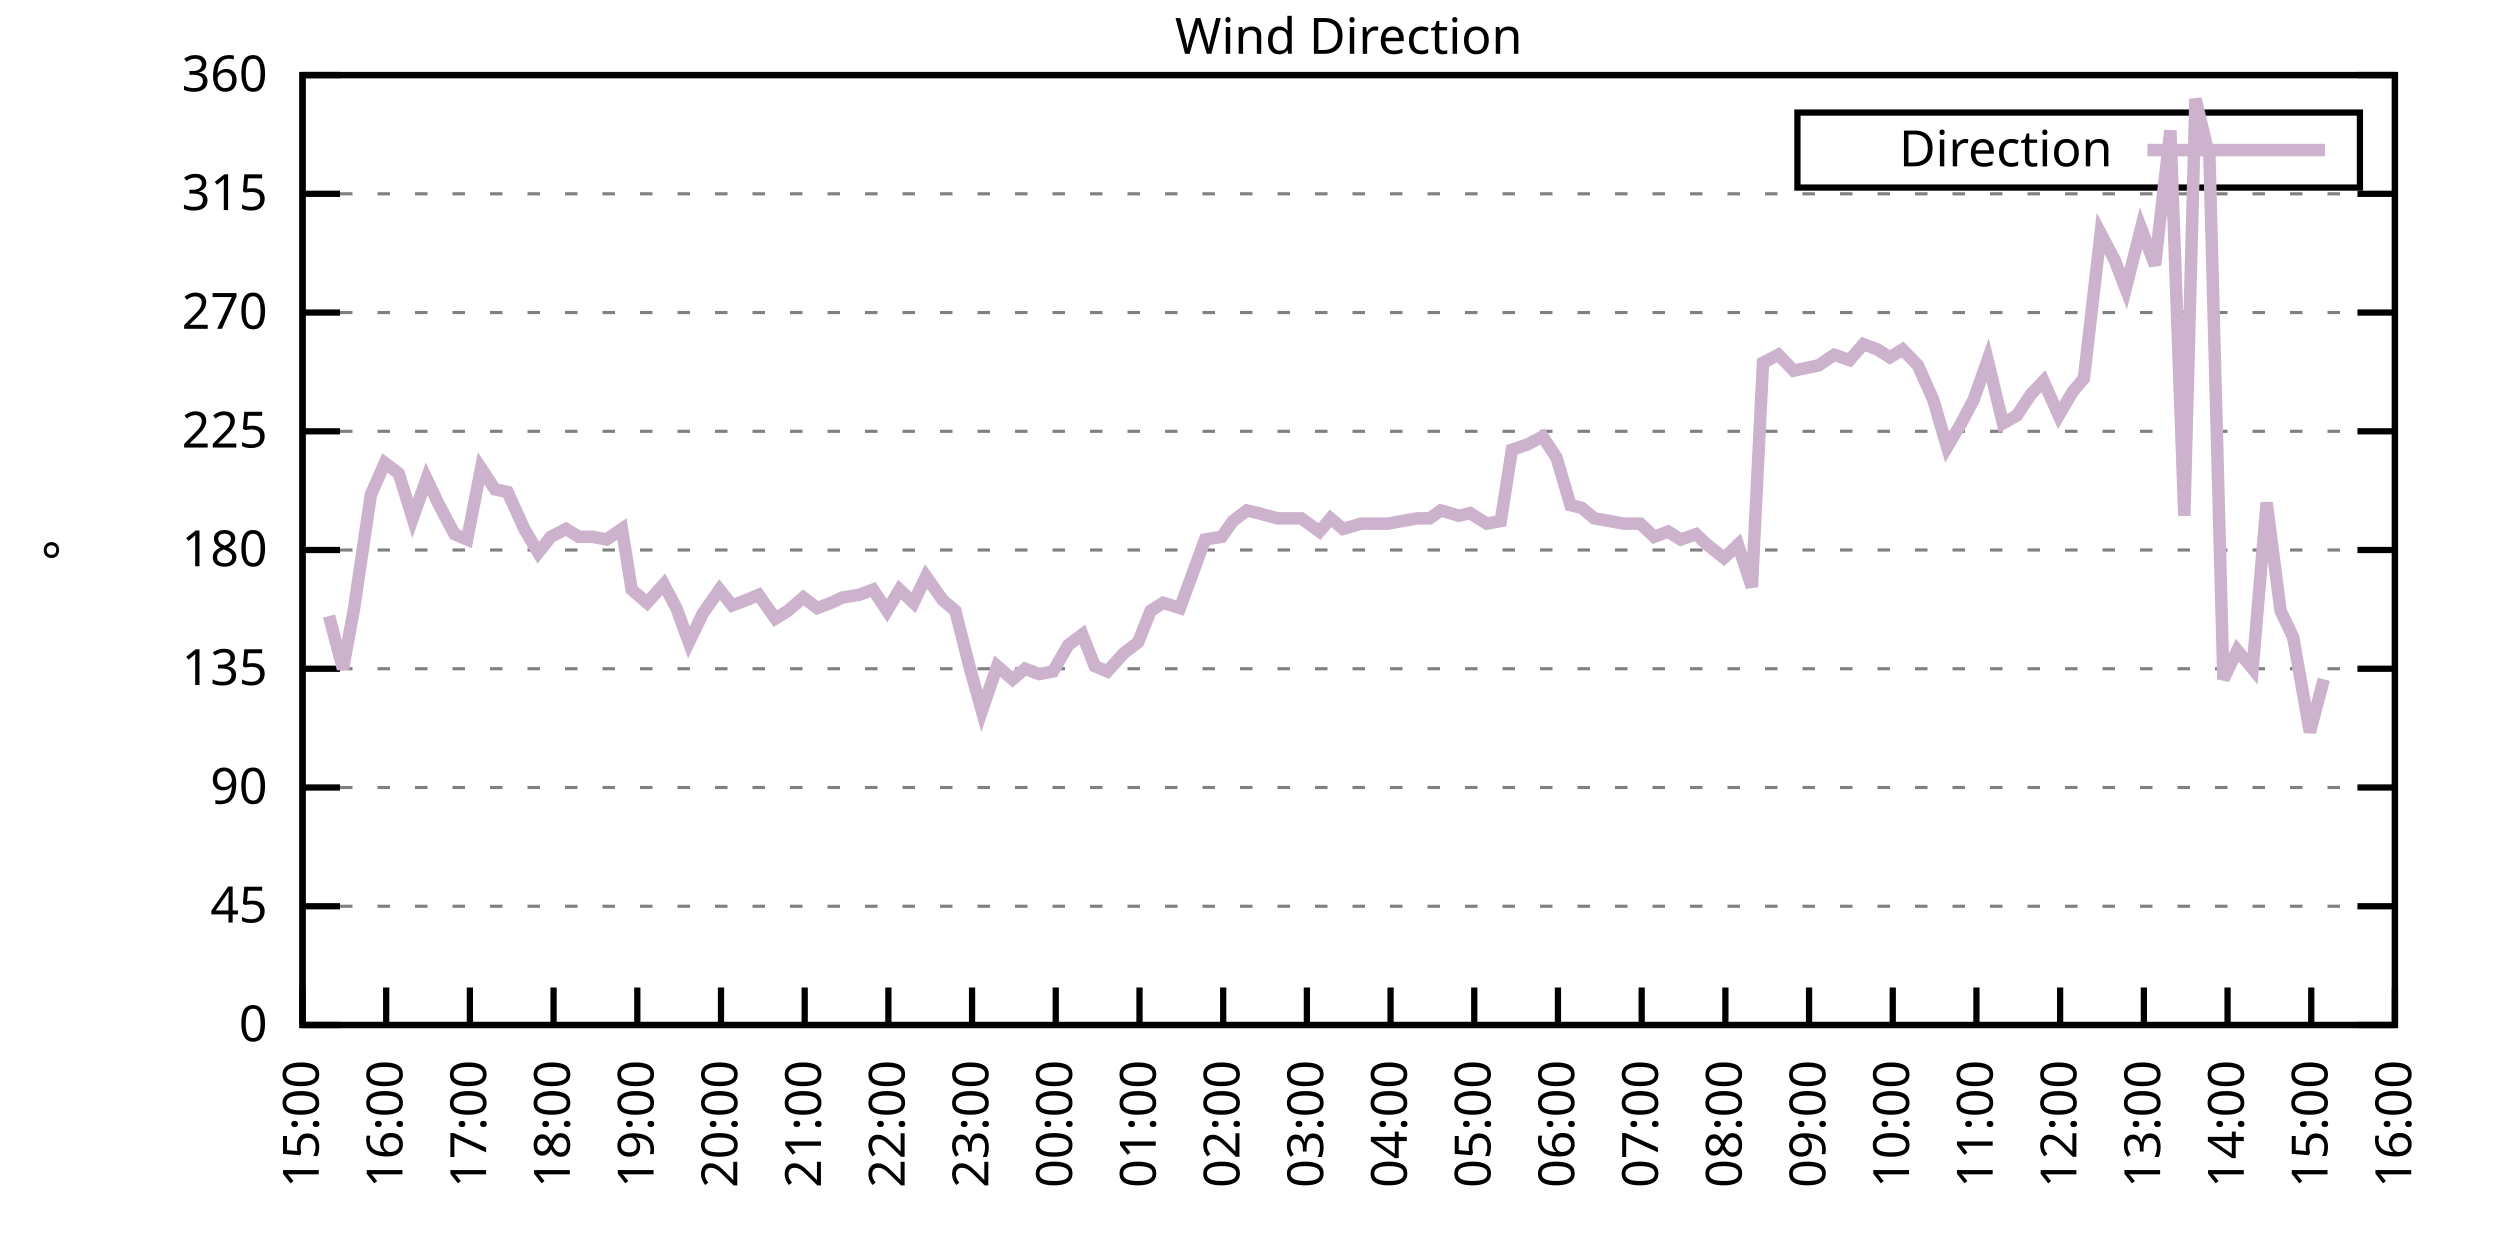
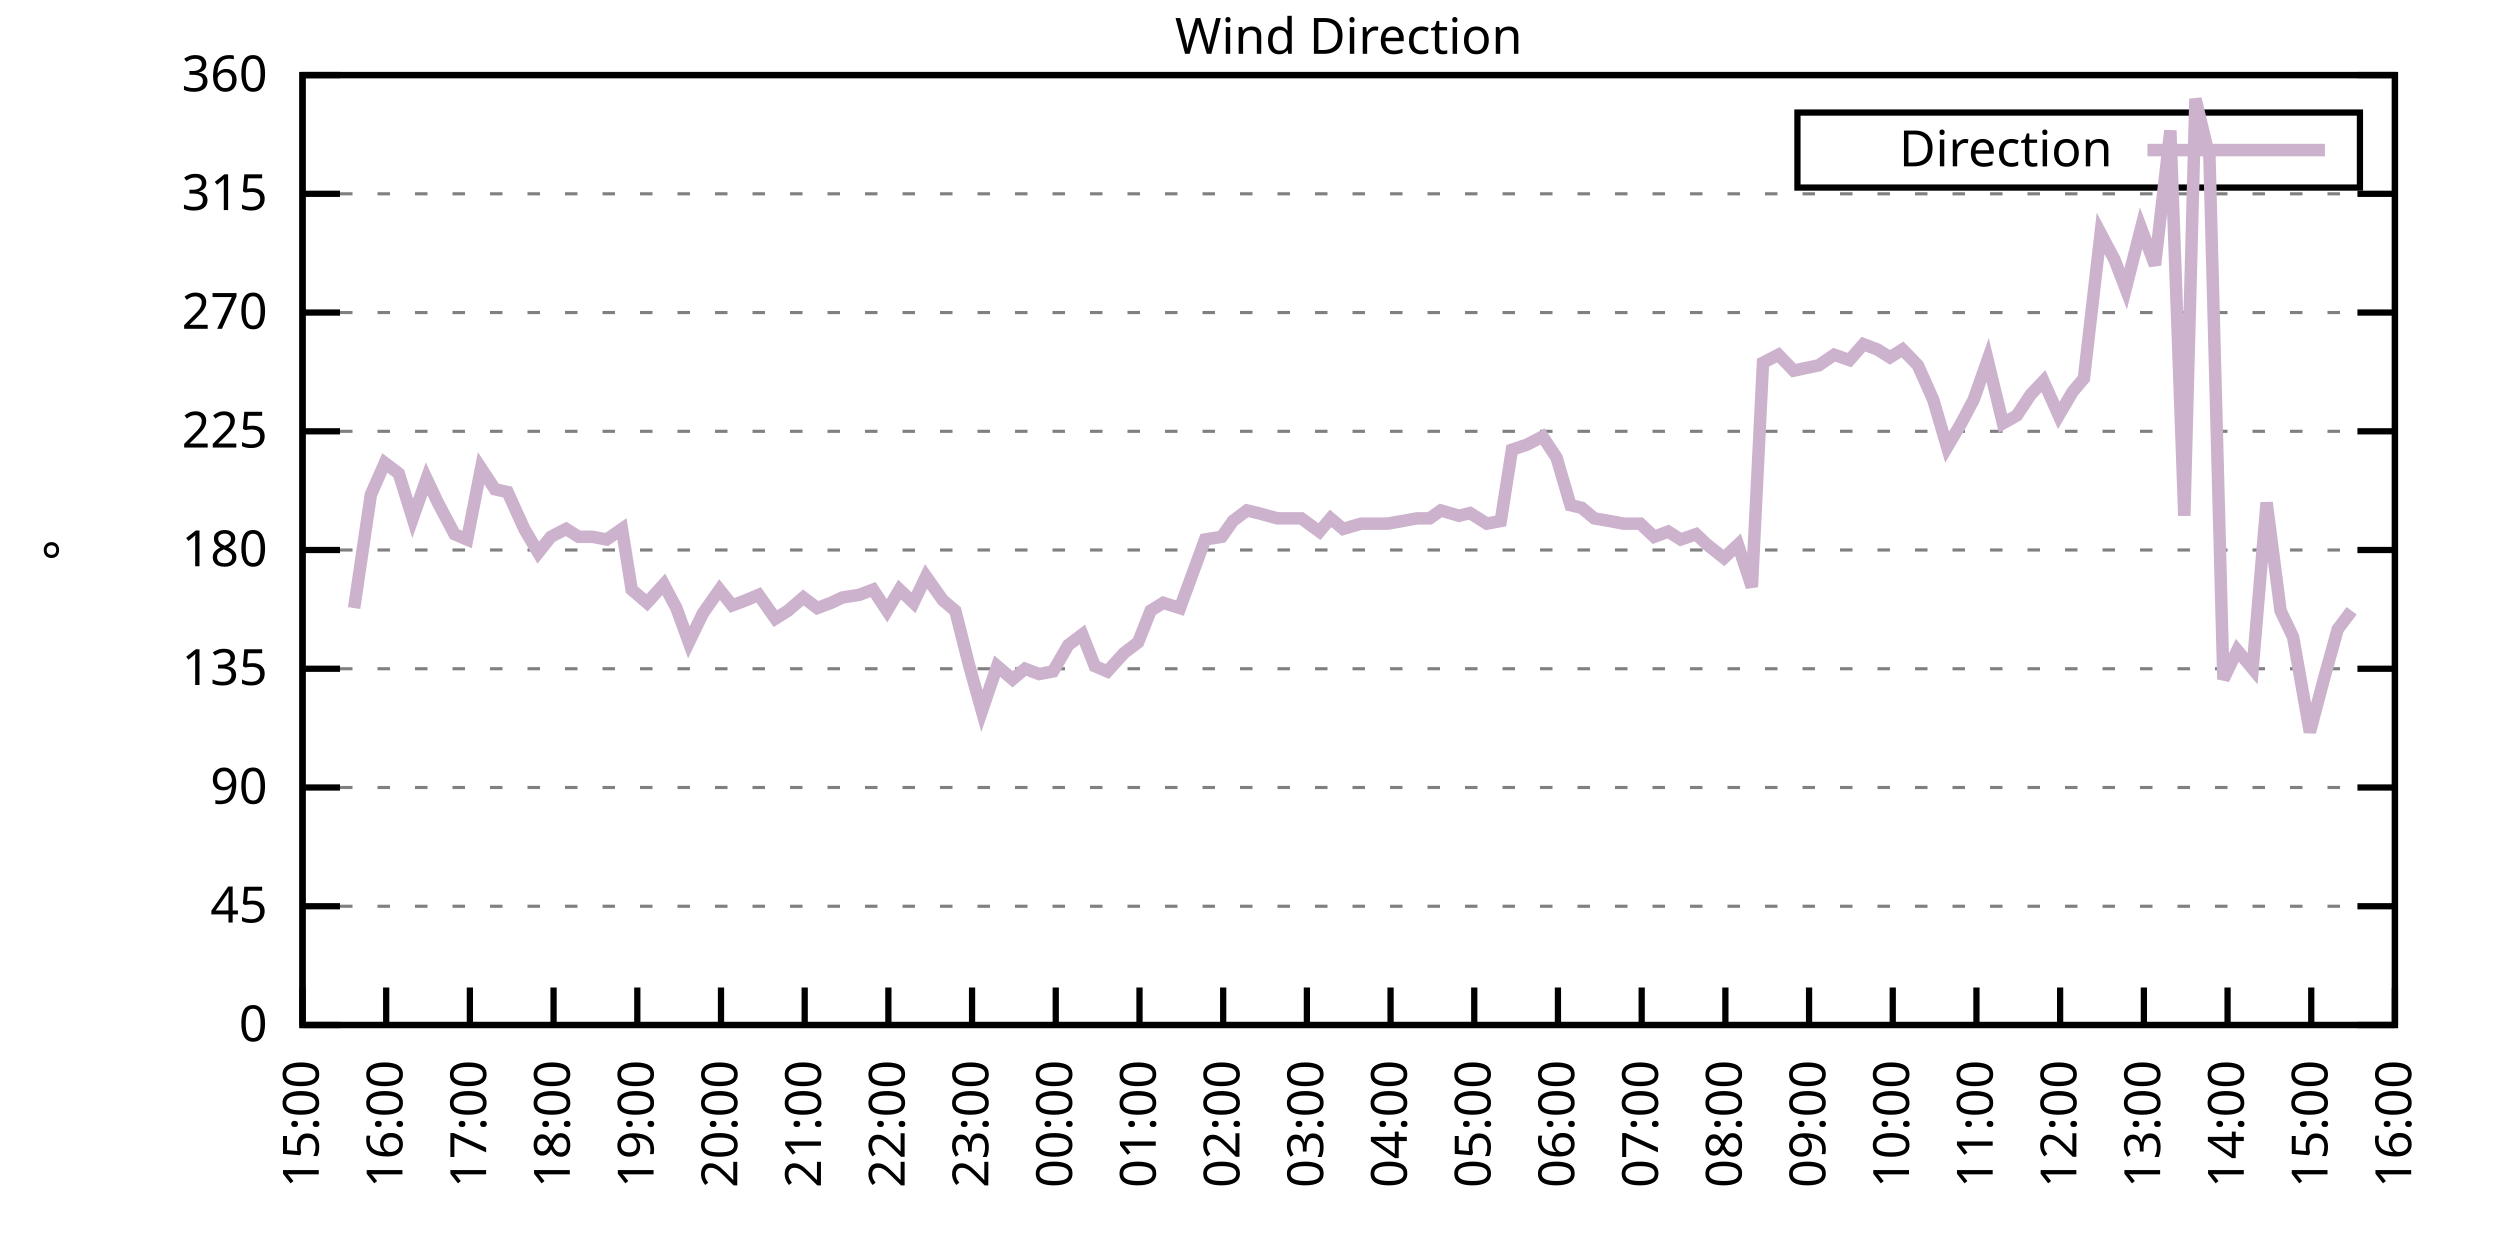
<svg xmlns="http://www.w3.org/2000/svg" xmlns:xlink="http://www.w3.org/1999/xlink" width="400" height="200" viewBox="0 0 400 200">
  <g id="gnuplot_canvas">
    <rect x="0" y="0" width="400" height="200" fill="none" />
    <defs>
      <circle id="gpDot" r="0.5" stroke-width="0.5" stroke="currentColor" />
      <path id="gpPt0" stroke-width="0.333" stroke="currentColor" d="M-1,0 h2 M0,-1 v2" />
      <path id="gpPt1" stroke-width="0.333" stroke="currentColor" d="M-1,-1 L1,1 M1,-1 L-1,1" />
      <path id="gpPt2" stroke-width="0.333" stroke="currentColor" d="M-1,0 L1,0 M0,-1 L0,1 M-1,-1 L1,1 M-1,1 L1,-1" />
      <rect id="gpPt3" stroke-width="0.333" stroke="currentColor" x="-1" y="-1" width="2" height="2" />
      <rect id="gpPt4" stroke-width="0.333" stroke="currentColor" fill="currentColor" x="-1" y="-1" width="2" height="2" />
      <circle id="gpPt5" stroke-width="0.333" stroke="currentColor" cx="0" cy="0" r="1" />
      <use xlink:href="#gpPt5" id="gpPt6" fill="currentColor" stroke="none" />
      <path id="gpPt7" stroke-width="0.333" stroke="currentColor" d="M0,-1.33 L-1.33,0.67 L1.33,0.67 z" />
      <use xlink:href="#gpPt7" id="gpPt8" fill="currentColor" stroke="none" />
      <use xlink:href="#gpPt7" id="gpPt9" stroke="currentColor" transform="rotate(180)" />
      <use xlink:href="#gpPt9" id="gpPt10" fill="currentColor" stroke="none" />
      <use xlink:href="#gpPt3" id="gpPt11" stroke="currentColor" transform="rotate(45)" />
      <use xlink:href="#gpPt11" id="gpPt12" fill="currentColor" stroke="none" />
      <path id="gpPt13" stroke-width="0.333" stroke="currentColor" d="M0,1.330 L1.265,0.411 L0.782,-1.067 L-0.782,-1.076 L-1.265,0.411 z" />
      <use xlink:href="#gpPt13" id="gpPt14" fill="currentColor" stroke="none" />
      <filter id="textbox" filterUnits="objectBoundingBox" x="0" y="0" height="1" width="1">
        <feFlood flood-color="white" flood-opacity="1" result="bgnd" />
        <feComposite in="SourceGraphic" in2="bgnd" operator="atop" />
      </filter>
      <filter id="greybox" filterUnits="objectBoundingBox" x="0" y="0" height="1" width="1">
        <feFlood flood-color="lightgrey" flood-opacity="1" result="grey" />
        <feComposite in="SourceGraphic" in2="grey" operator="atop" />
      </filter>
    </defs>
    <g fill="none" color="white" stroke="currentColor" stroke-width="1.00" stroke-linecap="butt" stroke-linejoin="miter">
</g>
    <g fill="none" color="black" stroke="currentColor" stroke-width="1.00" stroke-linecap="butt" stroke-linejoin="miter">
      <g stroke="none" shape-rendering="crispEdges">
        <polygon fill="rgb(255, 255, 255)" points="48.40,164.00 383.18,164.00 383.18,12.02 48.40,12.02 " />
      </g>
    </g>
    <g fill="none" color="black" stroke="currentColor" stroke-width="1.00" stroke-linecap="butt" stroke-linejoin="miter">
</g>
    <g fill="none" color="black" stroke="black" stroke-width="0.50" stroke-linecap="butt" stroke-linejoin="miter">
</g>
    <g fill="none" color="gray" stroke="currentColor" stroke-width="0.50" stroke-linecap="butt" stroke-linejoin="miter">
      <path stroke="gray" stroke-dasharray="2,4" class="gridline" d="M48.40,164.00 L383.19,164.00  " />
    </g>
    <g fill="none" color="gray" stroke="gray" stroke-width="1.00" stroke-linecap="butt" stroke-linejoin="miter">
</g>
    <g fill="none" color="black" stroke="currentColor" stroke-width="1.00" stroke-linecap="butt" stroke-linejoin="miter">
      <path stroke="black" d="M48.40,164.00 L54.40,164.00 M383.19,164.00 L377.19,164.00  " />
      <g transform="translate(42.80,166.60)" stroke="none" fill="black" font-family="Sans" font-size="8.00" text-anchor="end">
        <text>
          <tspan font-family="Sans"> 0</tspan>
        </text>
      </g>
    </g>
    <g fill="none" color="black" stroke="currentColor" stroke-width="1.00" stroke-linecap="butt" stroke-linejoin="miter">
</g>
    <g fill="none" color="black" stroke="black" stroke-width="0.50" stroke-linecap="butt" stroke-linejoin="miter">
</g>
    <g fill="none" color="gray" stroke="currentColor" stroke-width="0.50" stroke-linecap="butt" stroke-linejoin="miter">
      <path stroke="gray" stroke-dasharray="2,4" class="gridline" d="M48.40,145.00 L383.19,145.00  " />
    </g>
    <g fill="none" color="gray" stroke="gray" stroke-width="1.00" stroke-linecap="butt" stroke-linejoin="miter">
</g>
    <g fill="none" color="black" stroke="currentColor" stroke-width="1.00" stroke-linecap="butt" stroke-linejoin="miter">
      <path stroke="black" d="M48.40,145.00 L54.40,145.00 M383.19,145.00 L377.19,145.00  " />
      <g transform="translate(42.80,147.60)" stroke="none" fill="black" font-family="Sans" font-size="8.00" text-anchor="end">
        <text>
          <tspan font-family="Sans"> 45</tspan>
        </text>
      </g>
    </g>
    <g fill="none" color="black" stroke="currentColor" stroke-width="1.00" stroke-linecap="butt" stroke-linejoin="miter">
</g>
    <g fill="none" color="black" stroke="black" stroke-width="0.50" stroke-linecap="butt" stroke-linejoin="miter">
</g>
    <g fill="none" color="gray" stroke="currentColor" stroke-width="0.50" stroke-linecap="butt" stroke-linejoin="miter">
      <path stroke="gray" stroke-dasharray="2,4" class="gridline" d="M48.40,126.00 L383.19,126.00  " />
    </g>
    <g fill="none" color="gray" stroke="gray" stroke-width="1.00" stroke-linecap="butt" stroke-linejoin="miter">
</g>
    <g fill="none" color="black" stroke="currentColor" stroke-width="1.00" stroke-linecap="butt" stroke-linejoin="miter">
      <path stroke="black" d="M48.40,126.00 L54.40,126.00 M383.19,126.00 L377.19,126.00  " />
      <g transform="translate(42.80,128.60)" stroke="none" fill="black" font-family="Sans" font-size="8.00" text-anchor="end">
        <text>
          <tspan font-family="Sans"> 90</tspan>
        </text>
      </g>
    </g>
    <g fill="none" color="black" stroke="currentColor" stroke-width="1.00" stroke-linecap="butt" stroke-linejoin="miter">
</g>
    <g fill="none" color="black" stroke="black" stroke-width="0.50" stroke-linecap="butt" stroke-linejoin="miter">
</g>
    <g fill="none" color="gray" stroke="currentColor" stroke-width="0.50" stroke-linecap="butt" stroke-linejoin="miter">
      <path stroke="gray" stroke-dasharray="2,4" class="gridline" d="M48.40,107.00 L383.19,107.00  " />
    </g>
    <g fill="none" color="gray" stroke="gray" stroke-width="1.00" stroke-linecap="butt" stroke-linejoin="miter">
</g>
    <g fill="none" color="black" stroke="currentColor" stroke-width="1.00" stroke-linecap="butt" stroke-linejoin="miter">
      <path stroke="black" d="M48.40,107.00 L54.40,107.00 M383.19,107.00 L377.19,107.00  " />
      <g transform="translate(42.80,109.60)" stroke="none" fill="black" font-family="Sans" font-size="8.00" text-anchor="end">
        <text>
          <tspan font-family="Sans"> 135</tspan>
        </text>
      </g>
    </g>
    <g fill="none" color="black" stroke="currentColor" stroke-width="1.00" stroke-linecap="butt" stroke-linejoin="miter">
</g>
    <g fill="none" color="black" stroke="black" stroke-width="0.50" stroke-linecap="butt" stroke-linejoin="miter">
</g>
    <g fill="none" color="gray" stroke="currentColor" stroke-width="0.50" stroke-linecap="butt" stroke-linejoin="miter">
      <path stroke="gray" stroke-dasharray="2,4" class="gridline" d="M48.40,88.00 L383.19,88.00  " />
    </g>
    <g fill="none" color="gray" stroke="gray" stroke-width="1.00" stroke-linecap="butt" stroke-linejoin="miter">
</g>
    <g fill="none" color="black" stroke="currentColor" stroke-width="1.00" stroke-linecap="butt" stroke-linejoin="miter">
      <path stroke="black" d="M48.40,88.00 L54.40,88.00 M383.19,88.00 L377.19,88.00  " />
      <g transform="translate(42.80,90.60)" stroke="none" fill="black" font-family="Sans" font-size="8.00" text-anchor="end">
        <text>
          <tspan font-family="Sans"> 180</tspan>
        </text>
      </g>
    </g>
    <g fill="none" color="black" stroke="currentColor" stroke-width="1.00" stroke-linecap="butt" stroke-linejoin="miter">
</g>
    <g fill="none" color="black" stroke="black" stroke-width="0.50" stroke-linecap="butt" stroke-linejoin="miter">
</g>
    <g fill="none" color="gray" stroke="currentColor" stroke-width="0.50" stroke-linecap="butt" stroke-linejoin="miter">
      <path stroke="gray" stroke-dasharray="2,4" class="gridline" d="M48.40,69.01 L383.19,69.01  " />
    </g>
    <g fill="none" color="gray" stroke="gray" stroke-width="1.00" stroke-linecap="butt" stroke-linejoin="miter">
</g>
    <g fill="none" color="black" stroke="currentColor" stroke-width="1.00" stroke-linecap="butt" stroke-linejoin="miter">
      <path stroke="black" d="M48.40,69.01 L54.40,69.01 M383.19,69.01 L377.19,69.01  " />
      <g transform="translate(42.80,71.61)" stroke="none" fill="black" font-family="Sans" font-size="8.00" text-anchor="end">
        <text>
          <tspan font-family="Sans"> 225</tspan>
        </text>
      </g>
    </g>
    <g fill="none" color="black" stroke="currentColor" stroke-width="1.00" stroke-linecap="butt" stroke-linejoin="miter">
</g>
    <g fill="none" color="black" stroke="black" stroke-width="0.50" stroke-linecap="butt" stroke-linejoin="miter">
</g>
    <g fill="none" color="gray" stroke="currentColor" stroke-width="0.50" stroke-linecap="butt" stroke-linejoin="miter">
      <path stroke="gray" stroke-dasharray="2,4" class="gridline" d="M48.40,50.01 L383.19,50.01  " />
    </g>
    <g fill="none" color="gray" stroke="gray" stroke-width="1.00" stroke-linecap="butt" stroke-linejoin="miter">
</g>
    <g fill="none" color="black" stroke="currentColor" stroke-width="1.00" stroke-linecap="butt" stroke-linejoin="miter">
      <path stroke="black" d="M48.40,50.01 L54.40,50.01 M383.19,50.01 L377.19,50.01  " />
      <g transform="translate(42.80,52.61)" stroke="none" fill="black" font-family="Sans" font-size="8.00" text-anchor="end">
        <text>
          <tspan font-family="Sans"> 270</tspan>
        </text>
      </g>
    </g>
    <g fill="none" color="black" stroke="currentColor" stroke-width="1.00" stroke-linecap="butt" stroke-linejoin="miter">
</g>
    <g fill="none" color="black" stroke="black" stroke-width="0.50" stroke-linecap="butt" stroke-linejoin="miter">
</g>
    <g fill="none" color="gray" stroke="currentColor" stroke-width="0.50" stroke-linecap="butt" stroke-linejoin="miter">
      <path stroke="gray" stroke-dasharray="2,4" class="gridline" d="M48.40,31.01 L383.19,31.01  " />
    </g>
    <g fill="none" color="gray" stroke="gray" stroke-width="1.00" stroke-linecap="butt" stroke-linejoin="miter">
</g>
    <g fill="none" color="black" stroke="currentColor" stroke-width="1.00" stroke-linecap="butt" stroke-linejoin="miter">
      <path stroke="black" d="M48.40,31.01 L54.40,31.01 M383.19,31.01 L377.19,31.01  " />
      <g transform="translate(42.80,33.61)" stroke="none" fill="black" font-family="Sans" font-size="8.00" text-anchor="end">
        <text>
          <tspan font-family="Sans"> 315</tspan>
        </text>
      </g>
    </g>
    <g fill="none" color="black" stroke="currentColor" stroke-width="1.00" stroke-linecap="butt" stroke-linejoin="miter">
</g>
    <g fill="none" color="black" stroke="black" stroke-width="0.50" stroke-linecap="butt" stroke-linejoin="miter">
</g>
    <g fill="none" color="gray" stroke="currentColor" stroke-width="0.50" stroke-linecap="butt" stroke-linejoin="miter">
      <path stroke="gray" stroke-dasharray="2,4" class="gridline" d="M48.40,12.01 L383.19,12.01  " />
    </g>
    <g fill="none" color="gray" stroke="gray" stroke-width="1.00" stroke-linecap="butt" stroke-linejoin="miter">
</g>
    <g fill="none" color="black" stroke="currentColor" stroke-width="1.00" stroke-linecap="butt" stroke-linejoin="miter">
      <path stroke="black" d="M48.40,12.01 L54.40,12.01 M383.19,12.01 L377.19,12.01  " />
      <g transform="translate(42.80,14.61)" stroke="none" fill="black" font-family="Sans" font-size="8.00" text-anchor="end">
        <text>
          <tspan font-family="Sans"> 360</tspan>
        </text>
      </g>
    </g>
    <g fill="none" color="black" stroke="currentColor" stroke-width="1.00" stroke-linecap="butt" stroke-linejoin="miter">
      <path stroke="black" d="M48.40,164.00 L48.40,158.00  " />
      <g transform="translate(51.00,169.60) rotate(270.00)" stroke="none" fill="black" font-family="Sans" font-size="8.00" text-anchor="end">
        <text>
          <tspan font-family="Sans">15:00</tspan>
        </text>
      </g>
    </g>
    <g fill="none" color="black" stroke="currentColor" stroke-width="1.00" stroke-linecap="butt" stroke-linejoin="miter">
      <path stroke="black" d="M61.79,164.00 L61.79,158.00  " />
      <g transform="translate(64.39,169.60) rotate(270.00)" stroke="none" fill="black" font-family="Sans" font-size="8.00" text-anchor="end">
        <text>
          <tspan font-family="Sans">16:00</tspan>
        </text>
      </g>
    </g>
    <g fill="none" color="black" stroke="currentColor" stroke-width="1.00" stroke-linecap="butt" stroke-linejoin="miter">
      <path stroke="black" d="M75.18,164.00 L75.18,158.00  " />
      <g transform="translate(77.78,169.60) rotate(270.00)" stroke="none" fill="black" font-family="Sans" font-size="8.00" text-anchor="end">
        <text>
          <tspan font-family="Sans">17:00</tspan>
        </text>
      </g>
    </g>
    <g fill="none" color="black" stroke="currentColor" stroke-width="1.00" stroke-linecap="butt" stroke-linejoin="miter">
      <path stroke="black" d="M88.57,164.00 L88.57,158.00  " />
      <g transform="translate(91.17,169.60) rotate(270.00)" stroke="none" fill="black" font-family="Sans" font-size="8.00" text-anchor="end">
        <text>
          <tspan font-family="Sans">18:00</tspan>
        </text>
      </g>
    </g>
    <g fill="none" color="black" stroke="currentColor" stroke-width="1.00" stroke-linecap="butt" stroke-linejoin="miter">
      <path stroke="black" d="M101.97,164.00 L101.97,158.00  " />
      <g transform="translate(104.57,169.60) rotate(270.00)" stroke="none" fill="black" font-family="Sans" font-size="8.00" text-anchor="end">
        <text>
          <tspan font-family="Sans">19:00</tspan>
        </text>
      </g>
    </g>
    <g fill="none" color="black" stroke="currentColor" stroke-width="1.00" stroke-linecap="butt" stroke-linejoin="miter">
      <path stroke="black" d="M115.36,164.00 L115.36,158.00  " />
      <g transform="translate(117.96,169.60) rotate(270.00)" stroke="none" fill="black" font-family="Sans" font-size="8.00" text-anchor="end">
        <text>
          <tspan font-family="Sans">20:00</tspan>
        </text>
      </g>
    </g>
    <g fill="none" color="black" stroke="currentColor" stroke-width="1.00" stroke-linecap="butt" stroke-linejoin="miter">
      <path stroke="black" d="M128.75,164.00 L128.75,158.00  " />
      <g transform="translate(131.35,169.60) rotate(270.00)" stroke="none" fill="black" font-family="Sans" font-size="8.00" text-anchor="end">
        <text>
          <tspan font-family="Sans">21:00</tspan>
        </text>
      </g>
    </g>
    <g fill="none" color="black" stroke="currentColor" stroke-width="1.00" stroke-linecap="butt" stroke-linejoin="miter">
      <path stroke="black" d="M142.14,164.00 L142.14,158.00  " />
      <g transform="translate(144.74,169.60) rotate(270.00)" stroke="none" fill="black" font-family="Sans" font-size="8.00" text-anchor="end">
        <text>
          <tspan font-family="Sans">22:00</tspan>
        </text>
      </g>
    </g>
    <g fill="none" color="black" stroke="currentColor" stroke-width="1.00" stroke-linecap="butt" stroke-linejoin="miter">
      <path stroke="black" d="M155.53,164.00 L155.53,158.00  " />
      <g transform="translate(158.13,169.60) rotate(270.00)" stroke="none" fill="black" font-family="Sans" font-size="8.00" text-anchor="end">
        <text>
          <tspan font-family="Sans">23:00</tspan>
        </text>
      </g>
    </g>
    <g fill="none" color="black" stroke="currentColor" stroke-width="1.00" stroke-linecap="butt" stroke-linejoin="miter">
      <path stroke="black" d="M168.92,164.00 L168.92,158.00  " />
      <g transform="translate(171.52,169.60) rotate(270.00)" stroke="none" fill="black" font-family="Sans" font-size="8.00" text-anchor="end">
        <text>
          <tspan font-family="Sans">00:00</tspan>
        </text>
      </g>
    </g>
    <g fill="none" color="black" stroke="currentColor" stroke-width="1.00" stroke-linecap="butt" stroke-linejoin="miter">
      <path stroke="black" d="M182.32,164.00 L182.32,158.00  " />
      <g transform="translate(184.92,169.60) rotate(270.00)" stroke="none" fill="black" font-family="Sans" font-size="8.00" text-anchor="end">
        <text>
          <tspan font-family="Sans">01:00</tspan>
        </text>
      </g>
    </g>
    <g fill="none" color="black" stroke="currentColor" stroke-width="1.00" stroke-linecap="butt" stroke-linejoin="miter">
      <path stroke="black" d="M195.71,164.00 L195.71,158.00  " />
      <g transform="translate(198.31,169.60) rotate(270.00)" stroke="none" fill="black" font-family="Sans" font-size="8.00" text-anchor="end">
        <text>
          <tspan font-family="Sans">02:00</tspan>
        </text>
      </g>
    </g>
    <g fill="none" color="black" stroke="currentColor" stroke-width="1.00" stroke-linecap="butt" stroke-linejoin="miter">
      <path stroke="black" d="M209.10,164.00 L209.10,158.00  " />
      <g transform="translate(211.70,169.60) rotate(270.00)" stroke="none" fill="black" font-family="Sans" font-size="8.00" text-anchor="end">
        <text>
          <tspan font-family="Sans">03:00</tspan>
        </text>
      </g>
    </g>
    <g fill="none" color="black" stroke="currentColor" stroke-width="1.00" stroke-linecap="butt" stroke-linejoin="miter">
      <path stroke="black" d="M222.49,164.00 L222.49,158.00  " />
      <g transform="translate(225.09,169.60) rotate(270.00)" stroke="none" fill="black" font-family="Sans" font-size="8.00" text-anchor="end">
        <text>
          <tspan font-family="Sans">04:00</tspan>
        </text>
      </g>
    </g>
    <g fill="none" color="black" stroke="currentColor" stroke-width="1.00" stroke-linecap="butt" stroke-linejoin="miter">
      <path stroke="black" d="M235.88,164.00 L235.88,158.00  " />
      <g transform="translate(238.48,169.60) rotate(270.00)" stroke="none" fill="black" font-family="Sans" font-size="8.00" text-anchor="end">
        <text>
          <tspan font-family="Sans">05:00</tspan>
        </text>
      </g>
    </g>
    <g fill="none" color="black" stroke="currentColor" stroke-width="1.00" stroke-linecap="butt" stroke-linejoin="miter">
      <path stroke="black" d="M249.27,164.00 L249.27,158.00  " />
      <g transform="translate(251.87,169.60) rotate(270.00)" stroke="none" fill="black" font-family="Sans" font-size="8.00" text-anchor="end">
        <text>
          <tspan font-family="Sans">06:00</tspan>
        </text>
      </g>
    </g>
    <g fill="none" color="black" stroke="currentColor" stroke-width="1.00" stroke-linecap="butt" stroke-linejoin="miter">
      <path stroke="black" d="M262.67,164.00 L262.67,158.00  " />
      <g transform="translate(265.27,169.60) rotate(270.00)" stroke="none" fill="black" font-family="Sans" font-size="8.00" text-anchor="end">
        <text>
          <tspan font-family="Sans">07:00</tspan>
        </text>
      </g>
    </g>
    <g fill="none" color="black" stroke="currentColor" stroke-width="1.00" stroke-linecap="butt" stroke-linejoin="miter">
      <path stroke="black" d="M276.06,164.00 L276.06,158.00  " />
      <g transform="translate(278.66,169.60) rotate(270.00)" stroke="none" fill="black" font-family="Sans" font-size="8.00" text-anchor="end">
        <text>
          <tspan font-family="Sans">08:00</tspan>
        </text>
      </g>
    </g>
    <g fill="none" color="black" stroke="currentColor" stroke-width="1.00" stroke-linecap="butt" stroke-linejoin="miter">
      <path stroke="black" d="M289.45,164.00 L289.45,158.00  " />
      <g transform="translate(292.05,169.60) rotate(270.00)" stroke="none" fill="black" font-family="Sans" font-size="8.00" text-anchor="end">
        <text>
          <tspan font-family="Sans">09:00</tspan>
        </text>
      </g>
    </g>
    <g fill="none" color="black" stroke="currentColor" stroke-width="1.00" stroke-linecap="butt" stroke-linejoin="miter">
      <path stroke="black" d="M302.84,164.00 L302.84,158.00  " />
      <g transform="translate(305.44,169.60) rotate(270.00)" stroke="none" fill="black" font-family="Sans" font-size="8.00" text-anchor="end">
        <text>
          <tspan font-family="Sans">10:00</tspan>
        </text>
      </g>
    </g>
    <g fill="none" color="black" stroke="currentColor" stroke-width="1.00" stroke-linecap="butt" stroke-linejoin="miter">
      <path stroke="black" d="M316.23,164.00 L316.23,158.00  " />
      <g transform="translate(318.83,169.60) rotate(270.00)" stroke="none" fill="black" font-family="Sans" font-size="8.00" text-anchor="end">
        <text>
          <tspan font-family="Sans">11:00</tspan>
        </text>
      </g>
    </g>
    <g fill="none" color="black" stroke="currentColor" stroke-width="1.00" stroke-linecap="butt" stroke-linejoin="miter">
      <path stroke="black" d="M329.62,164.00 L329.62,158.00  " />
      <g transform="translate(332.22,169.60) rotate(270.00)" stroke="none" fill="black" font-family="Sans" font-size="8.00" text-anchor="end">
        <text>
          <tspan font-family="Sans">12:00</tspan>
        </text>
      </g>
    </g>
    <g fill="none" color="black" stroke="currentColor" stroke-width="1.00" stroke-linecap="butt" stroke-linejoin="miter">
      <path stroke="black" d="M343.02,164.00 L343.02,158.00  " />
      <g transform="translate(345.62,169.60) rotate(270.00)" stroke="none" fill="black" font-family="Sans" font-size="8.00" text-anchor="end">
        <text>
          <tspan font-family="Sans">13:00</tspan>
        </text>
      </g>
    </g>
    <g fill="none" color="black" stroke="currentColor" stroke-width="1.00" stroke-linecap="butt" stroke-linejoin="miter">
      <path stroke="black" d="M356.41,164.00 L356.41,158.00  " />
      <g transform="translate(359.01,169.60) rotate(270.00)" stroke="none" fill="black" font-family="Sans" font-size="8.00" text-anchor="end">
        <text>
          <tspan font-family="Sans">14:00</tspan>
        </text>
      </g>
    </g>
    <g fill="none" color="black" stroke="currentColor" stroke-width="1.00" stroke-linecap="butt" stroke-linejoin="miter">
      <path stroke="black" d="M369.80,164.00 L369.80,158.00  " />
      <g transform="translate(372.40,169.60) rotate(270.00)" stroke="none" fill="black" font-family="Sans" font-size="8.00" text-anchor="end">
        <text>
          <tspan font-family="Sans">15:00</tspan>
        </text>
      </g>
    </g>
    <g fill="none" color="black" stroke="currentColor" stroke-width="1.00" stroke-linecap="butt" stroke-linejoin="miter">
      <path stroke="black" d="M383.19,164.00 L383.19,158.00  " />
      <g transform="translate(385.79,169.60) rotate(270.00)" stroke="none" fill="black" font-family="Sans" font-size="8.00" text-anchor="end">
        <text>
          <tspan font-family="Sans">16:00</tspan>
        </text>
      </g>
    </g>
    <g fill="none" color="black" stroke="currentColor" stroke-width="1.00" stroke-linecap="butt" stroke-linejoin="miter">
</g>
    <g fill="none" color="black" stroke="currentColor" stroke-width="1.00" stroke-linecap="butt" stroke-linejoin="miter">
      <path stroke="black" d="M48.40,12.01 L48.40,164.00 L383.19,164.00 L383.19,12.01 L48.40,12.01 Z  " />
    </g>
    <g fill="none" color="black" stroke="currentColor" stroke-width="1.00" stroke-linecap="butt" stroke-linejoin="miter">
</g>
    <g fill="none" color="black" stroke="currentColor" stroke-width="1.00" stroke-linecap="butt" stroke-linejoin="miter">
      <path stroke="black" d="M287.59,30.01 L287.59,18.01 L377.59,18.01 L377.59,30.01 L287.59,30.01 Z  " />
    </g>
    <g id="Wind_direction_plot_1">
      <g fill="none" color="white" stroke="black" stroke-width="2.00" stroke-linecap="butt" stroke-linejoin="miter">
</g>
      <g fill="none" color="black" stroke="currentColor" stroke-width="2.00" stroke-linecap="butt" stroke-linejoin="miter">
        <g transform="translate(337.99,26.61)" stroke="none" fill="black" font-family="Sans" font-size="8.00" text-anchor="end">
          <text>
            <tspan font-family="Sans">Direction</tspan>
          </text>
        </g>
      </g>
      <g fill="none" color="black" stroke="currentColor" stroke-width="2.00" stroke-linecap="butt" stroke-linejoin="miter">
-         <path stroke="rgb(204, 178, 204)" d="M343.59,24.01 L371.99,24.01 M52.64,98.56 L54.87,107.00 L56.66,97.29 L59.34,79.14 L61.57,74.07 L63.80,75.76   L66.03,82.94 L68.26,76.61 L70.05,80.41 L72.73,85.47 L74.74,86.32 L76.97,74.92 L79.20,78.29 L81.21,78.72   L83.89,84.63 L86.12,88.43 L88.13,85.89 L90.58,84.63 L92.59,85.89 L94.82,85.89 L97.06,86.32 L99.51,84.63   L101.07,94.34 L103.53,96.45 L106.21,93.49 L108.22,97.29 L110.22,102.78 L112.46,98.14 L115.13,94.34 L117.14,96.87   L119.38,96.03 L121.38,95.18 L124.06,98.98 L126.07,97.72 L128.53,95.60 L130.76,97.29 L132.99,96.45 L134.78,95.60   L137.45,95.18 L139.69,94.34 L141.92,97.72 L143.93,94.34 L146.16,96.45 L148.17,92.23 L150.85,96.03 L152.85,97.72   L155.09,106.58 L157.10,113.76 L159.55,106.58 L162.01,108.69 L164.01,107.00 L166.25,107.85 L168.48,107.43 L170.93,103.20   L173.17,101.52 L175.17,106.58 L177.18,107.43 L179.86,104.47 L182.09,102.78 L184.10,97.72 L186.11,96.45 L188.79,97.29   L190.80,91.80 L192.81,86.32 L195.48,85.89 L197.27,83.36 L199.50,81.67 L201.29,82.09 L204.41,82.94 L206.42,82.94   L208.21,82.94 L211.11,85.05 L212.89,82.94 L214.90,84.63 L217.80,83.78 L219.37,83.78 L222.04,83.78 L226.73,82.94   L228.74,82.94 L230.53,81.67 L233.43,82.52 L235.21,82.09 L237.89,83.78 L240.12,83.36 L241.91,71.96 L244.36,71.12   L246.82,69.85 L249.05,73.23 L251.28,80.83 L253.07,81.25 L255.08,82.94 L257.53,83.36 L259.76,83.78 L262.44,83.78   L264.67,85.89 L266.91,85.05 L268.92,86.32 L271.37,85.47 L273.16,87.16 L275.83,89.27 L278.07,87.16 L280.30,93.92   L282.08,58.03 L284.54,56.76 L286.99,59.30 L291.01,58.45 L293.47,56.76 L295.92,57.61 L298.15,55.07 L300.39,55.92   L302.39,57.18 L304.40,55.92 L306.86,58.45 L309.31,63.94 L311.54,71.54 L313.78,67.74 L315.79,63.94 L318.02,57.61   L320.47,67.74 L322.70,66.47 L324.94,63.10 L326.95,60.98 L329.40,66.47 L331.63,62.67 L333.42,60.56 L336.10,37.34   L338.33,41.56 L340.11,46.21 L342.57,36.50 L344.80,42.41 L347.26,20.88 L349.49,82.52 L351.27,15.81 L353.51,25.10   L355.74,108.69 L357.97,104.05 L360.42,107.00 L362.66,80.41 L364.89,97.72 L366.90,101.94 L369.58,117.14 L371.81,108.69    " />
+         <path stroke="rgb(204, 178, 204)" d="M343.59,24.01 L371.99,24.01 M56.66,97.29 L59.34,79.14 L61.57,74.07 L63.80,75.76 L66.03,82.94 L68.26,76.61   L70.05,80.41 L72.73,85.47 L74.74,86.32 L76.97,74.92 L79.20,78.29 L81.21,78.72 L83.89,84.63 L86.12,88.43   L88.13,85.89 L90.58,84.63 L92.59,85.89 L94.82,85.89 L97.06,86.32 L99.51,84.63 L101.07,94.34 L103.53,96.45   L106.21,93.49 L108.22,97.29 L110.22,102.78 L112.46,98.14 L115.13,94.34 L117.14,96.87 L119.38,96.03 L121.38,95.18   L124.06,98.98 L126.07,97.72 L128.53,95.60 L130.76,97.29 L132.99,96.45 L134.78,95.60 L137.45,95.18 L139.69,94.34   L141.92,97.72 L143.93,94.34 L146.16,96.45 L148.17,92.23 L150.85,96.03 L152.85,97.72 L155.09,106.58 L157.10,113.76   L159.55,106.58 L162.01,108.69 L164.01,107.00 L166.25,107.85 L168.48,107.43 L170.93,103.20 L173.17,101.52 L175.17,106.58   L177.18,107.43 L179.86,104.47 L182.09,102.78 L184.10,97.72 L186.11,96.45 L188.79,97.29 L190.80,91.80 L192.81,86.32   L195.48,85.89 L197.27,83.36 L199.50,81.67 L201.29,82.09 L204.41,82.94 L206.42,82.94 L208.21,82.94 L211.11,85.05   L212.89,82.94 L214.90,84.63 L217.80,83.78 L219.37,83.78 L222.04,83.78 L226.73,82.94 L228.74,82.94 L230.53,81.67   L233.43,82.52 L235.21,82.09 L237.89,83.78 L240.12,83.36 L241.91,71.96 L244.36,71.12 L246.82,69.85 L249.05,73.23   L251.28,80.83 L253.07,81.25 L255.08,82.94 L257.53,83.36 L259.76,83.78 L262.44,83.78 L264.67,85.89 L266.91,85.05   L268.92,86.32 L271.37,85.47 L273.16,87.16 L275.83,89.27 L278.07,87.16 L280.30,93.92 L282.08,58.03 L284.54,56.76   L286.99,59.30 L291.01,58.45 L293.47,56.76 L295.92,57.61 L298.15,55.07 L300.39,55.92 L302.39,57.18 L304.40,55.92   L306.86,58.45 L309.31,63.94 L311.54,71.54 L313.78,67.74 L315.79,63.94 L318.02,57.61 L320.47,67.74 L322.70,66.47   L324.94,63.10 L326.95,60.98 L329.40,66.47 L331.63,62.67 L333.42,60.56 L336.10,37.34 L338.33,41.56 L340.11,46.21   L342.57,36.50 L344.80,42.41 L347.26,20.88 L349.49,82.52 L351.27,15.81 L353.51,25.10 L355.74,108.69 L357.97,104.05   L360.42,107.00 L362.66,80.41 L364.89,97.72 L366.90,101.94 L369.58,117.14 L371.81,108.69 L374.04,100.67 L376.27,97.72    " />
      </g>
    </g>
    <g fill="none" color="black" stroke="currentColor" stroke-width="2.00" stroke-linecap="butt" stroke-linejoin="miter">
</g>
    <g fill="none" color="black" stroke="black" stroke-width="1.00" stroke-linecap="butt" stroke-linejoin="miter">
</g>
    <g fill="none" color="black" stroke="currentColor" stroke-width="1.00" stroke-linecap="butt" stroke-linejoin="miter">
      <path stroke="black" d="M48.40,12.01 L48.40,164.00 L383.19,164.00 L383.19,12.01 L48.40,12.01 Z  " />
      <g transform="translate(12.80,88.01) rotate(270.00)" stroke="none" fill="black" font-family="Sans" font-size="8.00" text-anchor="middle">
        <text>
          <tspan font-family="Sans">°</tspan>
        </text>
      </g>
    </g>
    <g fill="none" color="black" stroke="currentColor" stroke-width="1.00" stroke-linecap="butt" stroke-linejoin="miter">
</g>
    <g fill="none" color="black" stroke="currentColor" stroke-width="1.00" stroke-linecap="butt" stroke-linejoin="miter">
      <g transform="translate(215.79,8.61)" stroke="none" fill="black" font-family="Sans" font-size="8.00" text-anchor="middle">
        <text>
          <tspan font-family="Sans">Wind Direction</tspan>
        </text>
      </g>
    </g>
    <g fill="none" color="black" stroke="currentColor" stroke-width="1.00" stroke-linecap="butt" stroke-linejoin="miter">
</g>
  </g>
</svg>
